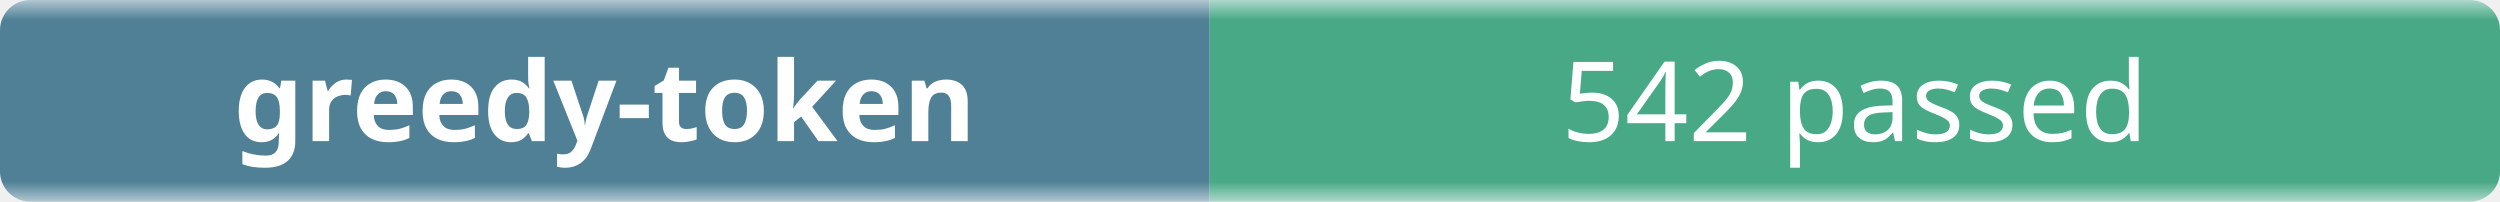
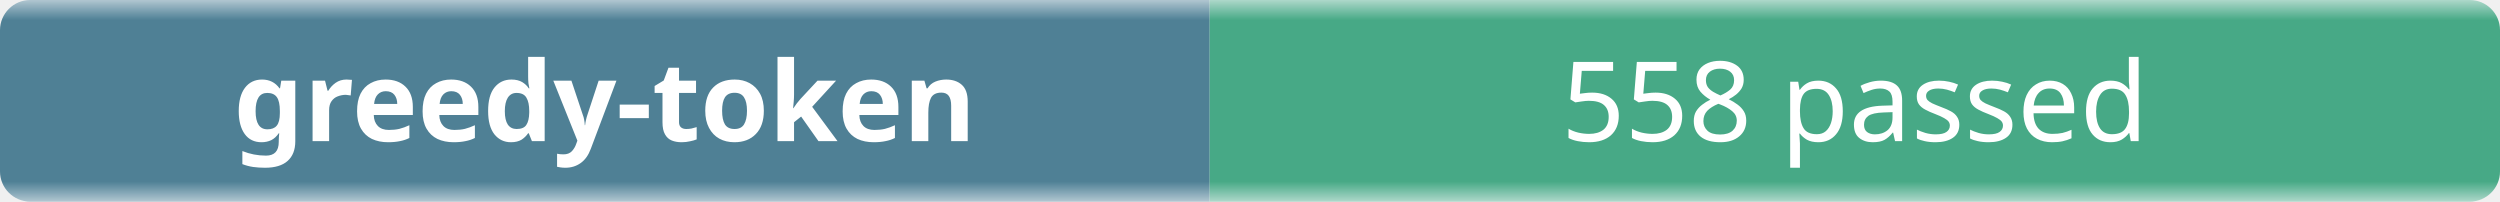
- <svg xmlns="http://www.w3.org/2000/svg" width="248" height="20" role="img" aria-label="greedy-token: 542 passed">
+ <svg xmlns="http://www.w3.org/2000/svg" width="248" height="20" role="img" aria-label="greedy-token: 558 passed">
  <linearGradient id="b" x2="0" y2="100%">
    <stop offset="0" stop-color="#f8fafc" stop-opacity=".7" />
    <stop offset=".1" stop-color="#eef2f7" stop-opacity=".3" />
    <stop offset=".9" stop-color="#eef2f7" stop-opacity=".3" />
    <stop offset="1" stop-color="#f8fafc" stop-opacity=".7" />
  </linearGradient>
  <mask id="m">
    <rect width="248" height="20" rx="3" fill="#fff" />
  </mask>
  <g mask="url(#m)">
    <rect width="120" height="20" fill="#0b4f6c" />
    <rect x="120" width="128" height="20" fill="#008a56" />
    <rect width="248" height="20" fill="url(#b)" />
  </g>
  <g fill="#fff" text-anchor="middle" font-family="ui-sans-serif,system-ui,sans-serif" font-size="11">
    <text x="60" y="14" font-weight="600">greedy-token</text>
-     <text x="184" y="14">542 passed</text>
+     <text x="184" y="14">558 passed</text>
  </g>
</svg>
